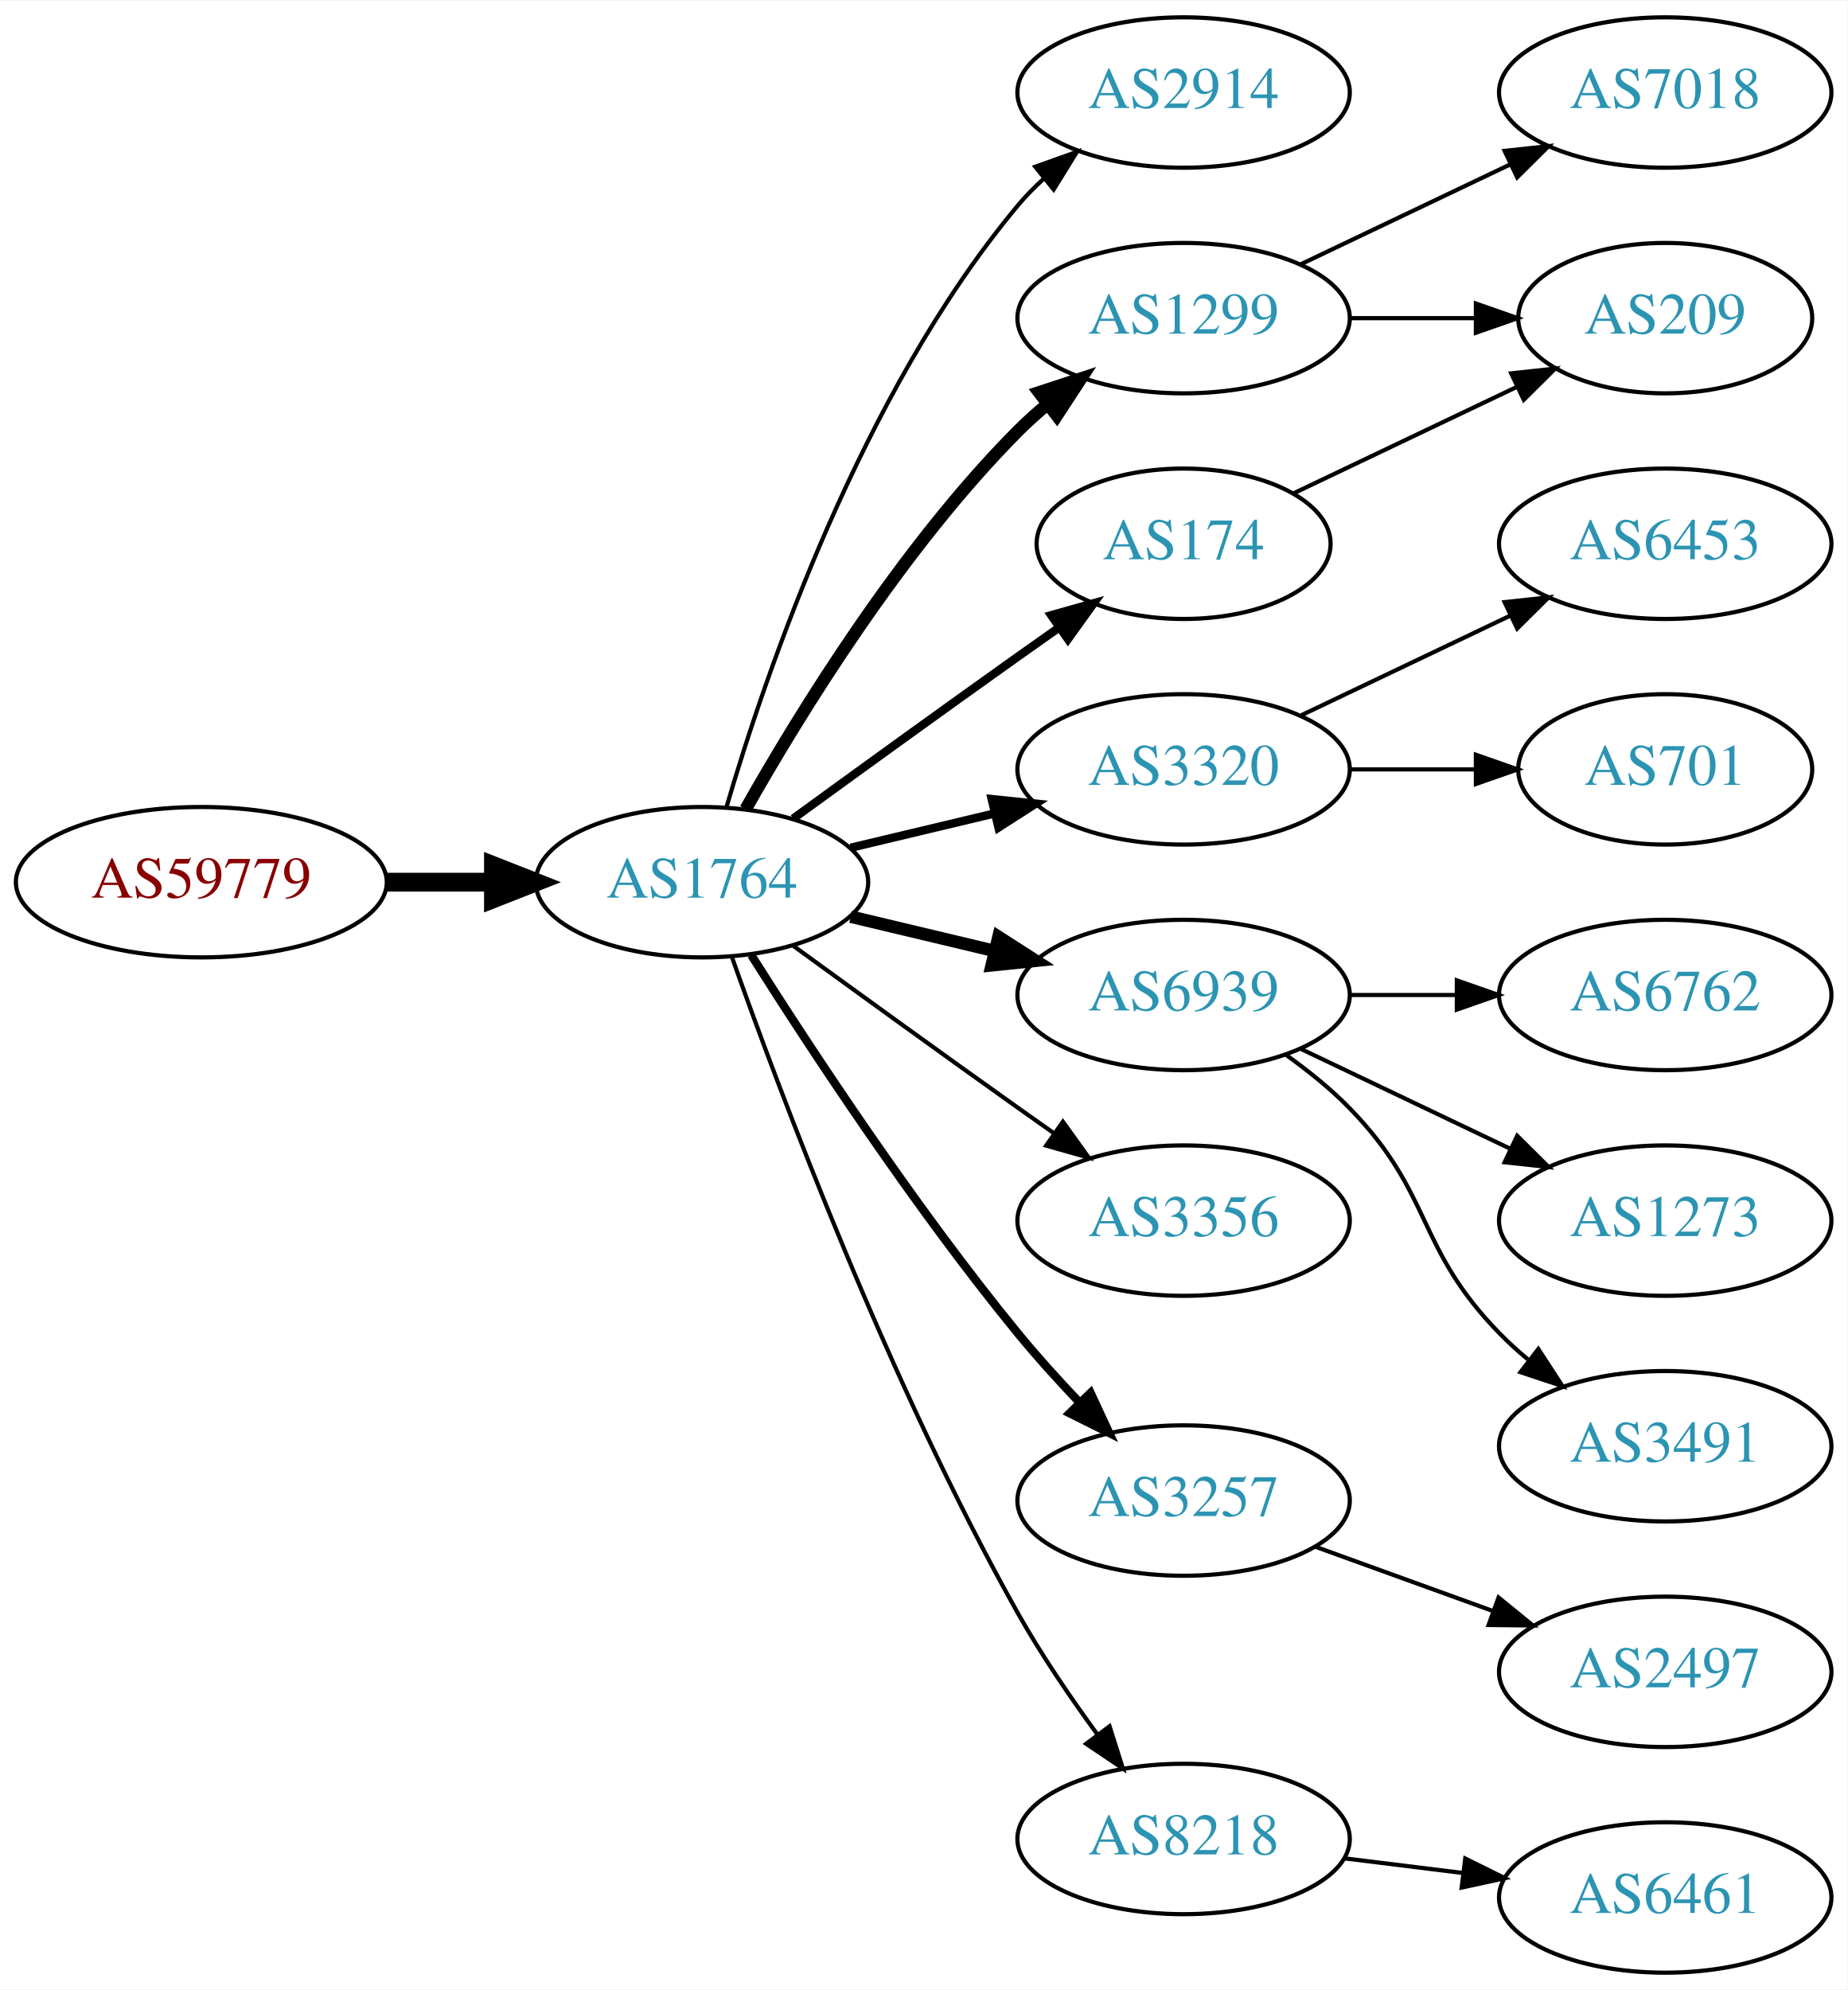
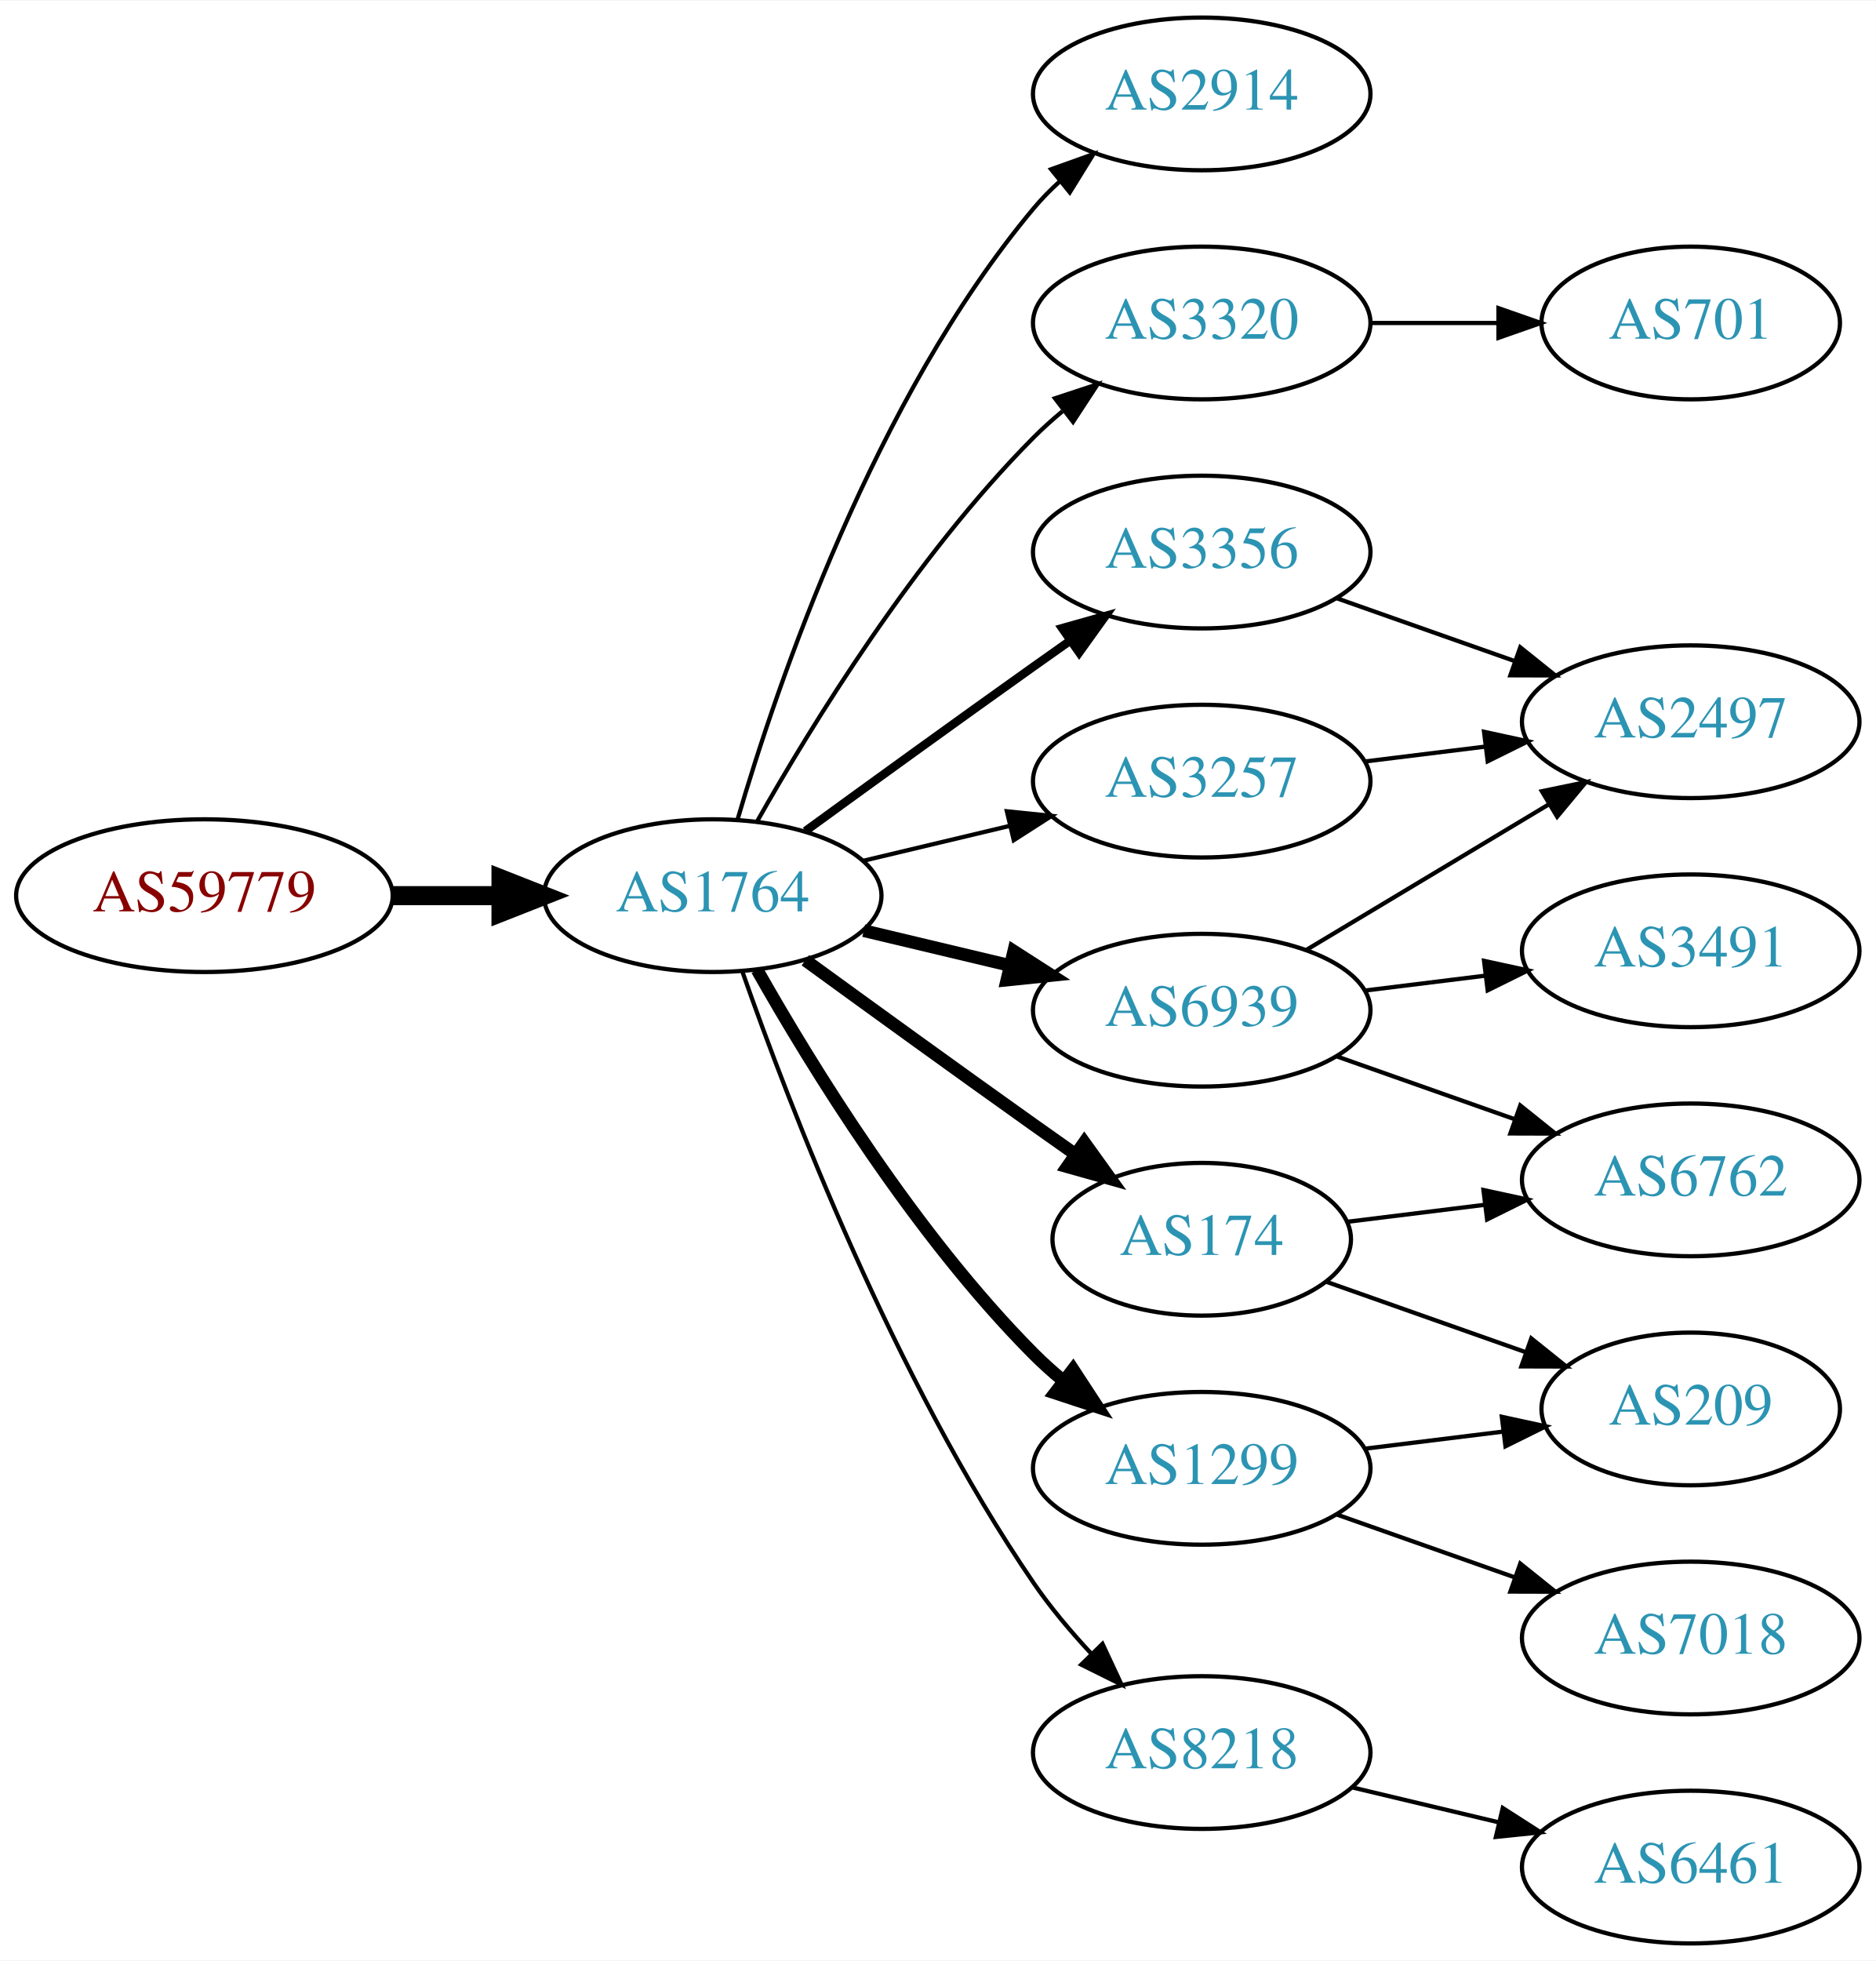
- <svg xmlns="http://www.w3.org/2000/svg" xmlns:xlink="http://www.w3.org/1999/xlink" width="442pt" height="476pt" viewBox="0.00 0.00 442.27 476.00">
-   <g id="graph0" class="graph" transform="scale(1 1) rotate(0) translate(4 472)">
-     <polygon fill="white" stroke="none" points="-4,4 -4,-472 438.271,-472 438.271,4 -4,4" />
+ <svg xmlns="http://www.w3.org/2000/svg" xmlns:xlink="http://www.w3.org/1999/xlink" width="442pt" height="462pt" viewBox="0.00 0.00 442.27 462.00">
+   <g id="graph0" class="graph" transform="scale(1 1) rotate(0) translate(4 458)">
+     <polygon fill="white" stroke="none" points="-4,4 -4,-458 438.271,-458 438.271,4 -4,4" />
    <g id="node1" class="node">
      <g id="a_node1">
        <a xlink:href="/asn/59779" xlink:title="AS59779 ~ Ixolit GmbH [AT]">
-           <ellipse fill="#ffffff" stroke="black" cx="44.196" cy="-261" rx="44.393" ry="18" />
-           <text text-anchor="middle" x="44.196" y="-257.3" font-family="Times,serif" font-size="14.00" fill="#880000">AS59779</text>
+           <ellipse fill="#ffffff" stroke="black" cx="44.196" cy="-247" rx="44.393" ry="18" />
+           <text text-anchor="middle" x="44.196" y="-243.3" font-family="Times,serif" font-size="14.00" fill="#880000">AS59779</text>
        </a>
      </g>
    </g>
    <g id="node2" class="node">
      <g id="a_node2">
        <a xlink:href="/asn/1764" xlink:title="AS1764 ~ NEXTLAYER-AS [AT]">
-           <ellipse fill="#ffffff" stroke="black" cx="164.039" cy="-261" rx="39.794" ry="18" />
-           <text text-anchor="middle" x="164.039" y="-257.3" font-family="Times,serif" font-size="14.00" fill="#2c94b3">AS1764</text>
+           <ellipse fill="#ffffff" stroke="black" cx="164.039" cy="-247" rx="39.794" ry="18" />
+           <text text-anchor="middle" x="164.039" y="-243.3" font-family="Times,serif" font-size="14.00" fill="#2c94b3">AS1764</text>
        </a>
      </g>
    </g>
    <g id="edge1" class="edge">
-       <path fill="none" stroke="black" stroke-width="4.5" d="M88.407,-261C96.72,-261 105.482,-261 113.965,-261" />
-       <polygon fill="black" stroke="black" stroke-width="4.5" points="114.123,-264.938 124.123,-261 114.123,-257.063 114.123,-264.938" />
+       <path fill="none" stroke="black" stroke-width="4.5" d="M88.407,-247C96.72,-247 105.482,-247 113.965,-247" />
+       <polygon fill="black" stroke="black" stroke-width="4.5" points="114.123,-250.938 124.123,-247 114.123,-243.063 114.123,-250.938" />
    </g>
    <g id="node3" class="node">
      <g id="a_node3">
        <a xlink:href="/asn/2914" xlink:title="AS2914 ~ NTT America, Inc. [US]">
-           <ellipse fill="#ffffff" stroke="black" cx="279.332" cy="-450" rx="39.794" ry="18" />
-           <text text-anchor="middle" x="279.332" y="-446.3" font-family="Times,serif" font-size="14.00" fill="#2c94b3">AS2914</text>
+           <ellipse fill="#ffffff" stroke="black" cx="279.332" cy="-436" rx="39.794" ry="18" />
+           <text text-anchor="middle" x="279.332" y="-432.3" font-family="Times,serif" font-size="14.00" fill="#2c94b3">AS2914</text>
        </a>
      </g>
    </g>
    <g id="edge2" class="edge">
-       <path fill="none" stroke="black" d="M169.913,-279.002C179.227,-310.844 202.043,-377.981 239.685,-423 241.555,-425.237 243.654,-427.374 245.88,-429.396" />
-       <polygon fill="black" stroke="black" points="243.823,-432.234 253.799,-435.804 248.227,-426.793 243.823,-432.234" />
+       <path fill="none" stroke="black" d="M169.913,-265.002C179.227,-296.844 202.043,-363.981 239.685,-409 241.555,-411.237 243.654,-413.374 245.88,-415.396" />
+       <polygon fill="black" stroke="black" points="243.823,-418.234 253.799,-421.804 248.227,-412.793 243.823,-418.234" />
    </g>
    <g id="node4" class="node">
      <g id="a_node4">
-         <a xlink:href="/asn/1299" xlink:title="AS1299 ~ Telia Carrier [EU]">
-           <ellipse fill="#ffffff" stroke="black" cx="279.332" cy="-396" rx="39.794" ry="18" />
-           <text text-anchor="middle" x="279.332" y="-392.3" font-family="Times,serif" font-size="14.00" fill="#2c94b3">AS1299</text>
+         <a xlink:href="/asn/3320" xlink:title="AS3320 ~ DTAG [DE]">
+           <ellipse fill="#ffffff" stroke="black" cx="279.332" cy="-382" rx="39.794" ry="18" />
+           <text text-anchor="middle" x="279.332" y="-378.3" font-family="Times,serif" font-size="14.00" fill="#2c94b3">AS3320</text>
        </a>
      </g>
    </g>
    <g id="edge3" class="edge">
-       <path fill="none" stroke="black" stroke-width="3" d="M174.498,-278.49C187.28,-301.096 211.712,-340.886 239.685,-369 241.796,-371.121 244.092,-373.188 246.477,-375.171" />
-       <polygon fill="black" stroke="black" stroke-width="3" points="244.73,-378.242 254.793,-381.556 248.993,-372.69 244.73,-378.242" />
+       <path fill="none" stroke="black" d="M174.498,-264.49C187.28,-287.096 211.712,-326.886 239.685,-355 241.796,-357.121 244.092,-359.188 246.477,-361.171" />
+       <polygon fill="black" stroke="black" points="244.73,-364.242 254.793,-367.556 248.993,-358.69 244.73,-364.242" />
    </g>
    <g id="node5" class="node">
      <g id="a_node5">
-         <a xlink:href="/asn/3320" xlink:title="AS3320 ~ DTAG [DE]">
-           <ellipse fill="#ffffff" stroke="black" cx="279.332" cy="-288" rx="39.794" ry="18" />
-           <text text-anchor="middle" x="279.332" y="-284.3" font-family="Times,serif" font-size="14.00" fill="#2c94b3">AS3320</text>
+         <a xlink:href="/asn/3356" xlink:title="AS3356 ~ Level 3 Parent, LLC [US]">
+           <ellipse fill="#ffffff" stroke="black" cx="279.332" cy="-328" rx="39.794" ry="18" />
+           <text text-anchor="middle" x="279.332" y="-324.3" font-family="Times,serif" font-size="14.00" fill="#2c94b3">AS3356</text>
        </a>
      </g>
    </g>
    <g id="edge4" class="edge">
-       <path fill="none" stroke="black" stroke-width="2" d="M199.646,-269.248C210.517,-271.838 222.671,-274.735 234.114,-277.462" />
-       <polygon fill="black" stroke="black" stroke-width="2" points="233.397,-280.889 243.936,-279.803 235.02,-274.08 233.397,-280.889" />
+       <path fill="none" stroke="black" stroke-width="2" d="M185.887,-262.222C200.821,-273.091 221.435,-288.025 239.685,-301 242.506,-303.005 245.449,-305.085 248.397,-307.159" />
+       <polygon fill="black" stroke="black" stroke-width="2" points="246.424,-310.05 256.621,-312.926 250.443,-304.319 246.424,-310.05" />
    </g>
    <g id="node6" class="node">
      <g id="a_node6">
-         <a xlink:href="/asn/6939" xlink:title="AS6939 ~ Hurricane Electric LLC [US]">
-           <ellipse fill="#ffffff" stroke="black" cx="279.332" cy="-234" rx="39.794" ry="18" />
-           <text text-anchor="middle" x="279.332" y="-230.3" font-family="Times,serif" font-size="14.00" fill="#2c94b3">AS6939</text>
+         <a xlink:href="/asn/1299" xlink:title="AS1299 ~ Telia Carrier [EU]">
+           <ellipse fill="#ffffff" stroke="black" cx="279.332" cy="-112" rx="39.794" ry="18" />
+           <text text-anchor="middle" x="279.332" y="-108.3" font-family="Times,serif" font-size="14.00" fill="#2c94b3">AS1299</text>
        </a>
      </g>
    </g>
    <g id="edge5" class="edge">
-       <path fill="none" stroke="black" stroke-width="3" d="M199.646,-252.752C210.517,-250.162 222.671,-247.265 234.114,-244.538" />
-       <polygon fill="black" stroke="black" stroke-width="3" points="235.02,-247.92 243.936,-242.197 233.397,-241.111 235.02,-247.92" />
+       <path fill="none" stroke="black" stroke-width="3" d="M174.498,-229.51C187.28,-206.904 211.712,-167.114 239.685,-139 241.796,-136.879 244.092,-134.812 246.477,-132.829" />
+       <polygon fill="black" stroke="black" stroke-width="3" points="248.993,-135.31 254.793,-126.444 244.73,-129.758 248.993,-135.31" />
    </g>
    <g id="node7" class="node">
      <g id="a_node7">
-         <a xlink:href="/asn/174" xlink:title="AS174 ~ Cogent Communications [US]">
-           <ellipse fill="#ffffff" stroke="black" cx="279.332" cy="-342" rx="35.194" ry="18" />
-           <text text-anchor="middle" x="279.332" y="-338.3" font-family="Times,serif" font-size="14.00" fill="#2c94b3">AS174</text>
+         <a xlink:href="/asn/6939" xlink:title="AS6939 ~ Hurricane Electric LLC [US]">
+           <ellipse fill="#ffffff" stroke="black" cx="279.332" cy="-220" rx="39.794" ry="18" />
+           <text text-anchor="middle" x="279.332" y="-216.3" font-family="Times,serif" font-size="14.00" fill="#2c94b3">AS6939</text>
        </a>
      </g>
    </g>
    <g id="edge6" class="edge">
-       <path fill="none" stroke="black" stroke-width="2" d="M185.887,-276.222C200.821,-287.091 221.435,-302.025 239.685,-315 242.895,-317.282 246.264,-319.661 249.619,-322.018" />
-       <polygon fill="black" stroke="black" stroke-width="2" points="247.631,-324.899 257.83,-327.77 251.647,-319.166 247.631,-324.899" />
+       <path fill="none" stroke="black" stroke-width="3" d="M199.646,-238.752C210.517,-236.162 222.671,-233.265 234.114,-230.538" />
+       <polygon fill="black" stroke="black" stroke-width="3" points="235.02,-233.92 243.936,-228.197 233.397,-227.111 235.02,-233.92" />
    </g>
    <g id="node8" class="node">
      <g id="a_node8">
-         <a xlink:href="/asn/3356" xlink:title="AS3356 ~ Level 3 Parent, LLC [US]">
-           <ellipse fill="#ffffff" stroke="black" cx="279.332" cy="-180" rx="39.794" ry="18" />
-           <text text-anchor="middle" x="279.332" y="-176.3" font-family="Times,serif" font-size="14.00" fill="#2c94b3">AS3356</text>
+         <a xlink:href="/asn/174" xlink:title="AS174 ~ Cogent Communications [US]">
+           <ellipse fill="#ffffff" stroke="black" cx="279.332" cy="-166" rx="35.194" ry="18" />
+           <text text-anchor="middle" x="279.332" y="-162.3" font-family="Times,serif" font-size="14.00" fill="#2c94b3">AS174</text>
        </a>
      </g>
    </g>
    <g id="edge7" class="edge">
-       <path fill="none" stroke="black" d="M185.887,-245.778C200.821,-234.909 221.435,-219.975 239.685,-207 242.506,-204.995 245.449,-202.915 248.397,-200.841" />
-       <polygon fill="black" stroke="black" points="250.443,-203.681 256.621,-195.074 246.424,-197.95 250.443,-203.681" />
+       <path fill="none" stroke="black" stroke-width="3" d="M185.887,-231.778C200.821,-220.909 221.435,-205.975 239.685,-193 242.895,-190.718 246.264,-188.339 249.619,-185.982" />
+       <polygon fill="black" stroke="black" stroke-width="3" points="251.647,-188.834 257.83,-180.23 247.631,-183.101 251.647,-188.834" />
    </g>
    <g id="node9" class="node">
      <g id="a_node9">
        <a xlink:href="/asn/3257" xlink:title="AS3257 ~ GTT [DE]">
-           <ellipse fill="#ffffff" stroke="black" cx="279.332" cy="-113" rx="39.794" ry="18" />
-           <text text-anchor="middle" x="279.332" y="-109.3" font-family="Times,serif" font-size="14.00" fill="#2c94b3">AS3257</text>
+           <ellipse fill="#ffffff" stroke="black" cx="279.332" cy="-274" rx="39.794" ry="18" />
+           <text text-anchor="middle" x="279.332" y="-270.3" font-family="Times,serif" font-size="14.00" fill="#2c94b3">AS3257</text>
        </a>
      </g>
    </g>
    <g id="edge8" class="edge">
-       <path fill="none" stroke="black" stroke-width="2" d="M175.849,-243.541C189.682,-221.653 214.837,-183.323 239.685,-153 244.208,-147.48 249.341,-141.813 254.354,-136.545" />
-       <polygon fill="black" stroke="black" stroke-width="2" points="257.061,-138.781 261.528,-129.174 252.045,-133.899 257.061,-138.781" />
+       <path fill="none" stroke="black" d="M199.646,-255.248C210.517,-257.838 222.671,-260.735 234.114,-263.462" />
+       <polygon fill="black" stroke="black" points="233.397,-266.889 243.936,-265.803 235.02,-260.08 233.397,-266.889" />
    </g>
    <g id="node10" class="node">
      <g id="a_node10">
        <a xlink:href="/asn/8218" xlink:title="AS8218 ~ legacy Neotelecoms [FR]">
-           <ellipse fill="#ffffff" stroke="black" cx="279.332" cy="-32" rx="39.794" ry="18" />
-           <text text-anchor="middle" x="279.332" y="-28.3" font-family="Times,serif" font-size="14.00" fill="#2c94b3">AS8218</text>
+           <ellipse fill="#ffffff" stroke="black" cx="279.332" cy="-45" rx="39.794" ry="18" />
+           <text text-anchor="middle" x="279.332" y="-41.3" font-family="Times,serif" font-size="14.00" fill="#2c94b3">AS8218</text>
        </a>
      </g>
    </g>
    <g id="edge9" class="edge">
-       <path fill="none" stroke="black" d="M171.142,-243.266C182.57,-210.973 208.848,-140.849 239.685,-86 245.251,-76.1 252.256,-65.823 258.769,-56.924" />
-       <polygon fill="black" stroke="black" points="261.606,-58.975 264.799,-48.873 256.003,-54.779 261.606,-58.975" />
+       <path fill="none" stroke="black" d="M171.083,-228.952C181.965,-197.894 206.813,-133.05 239.685,-85 243.641,-79.217 248.46,-73.499 253.334,-68.273" />
+       <polygon fill="black" stroke="black" points="255.936,-70.618 260.421,-61.019 250.929,-65.726 255.936,-70.618" />
    </g>
    <g id="node11" class="node">
      <g id="a_node11">
-         <a xlink:href="/asn/7018" xlink:title="AS7018 ~ AT&amp;T Services, Inc. [US]">
-           <ellipse fill="#ffffff" stroke="black" cx="394.625" cy="-450" rx="39.794" ry="18" />
-           <text text-anchor="middle" x="394.625" y="-446.3" font-family="Times,serif" font-size="14.00" fill="#2c94b3">AS7018</text>
+         <a xlink:href="/asn/701" xlink:title="AS701 ~ UUNET [US]">
+           <ellipse fill="#ffffff" stroke="black" cx="394.625" cy="-382" rx="35.194" ry="18" />
+           <text text-anchor="middle" x="394.625" y="-378.3" font-family="Times,serif" font-size="14.00" fill="#2c94b3">AS701</text>
        </a>
      </g>
    </g>
    <g id="edge10" class="edge">
-       <path fill="none" stroke="black" d="M307.468,-408.934C322.462,-416.081 341.283,-425.052 357.506,-432.785" />
-       <polygon fill="black" stroke="black" points="356.177,-436.028 366.71,-437.171 359.188,-429.709 356.177,-436.028" />
+       <path fill="none" stroke="black" d="M319.004,-382C328.709,-382 339.2,-382 349.163,-382" />
+       <polygon fill="black" stroke="black" points="349.299,-385.5 359.299,-382 349.299,-378.5 349.299,-385.5" />
+     </g>
+     <g id="node16" class="node">
+       <g id="a_node16">
+         <a xlink:href="/asn/2497" xlink:title="AS2497 ~ Internet Initiative Japan Inc. [JP]">
+           <ellipse fill="#ffffff" stroke="black" cx="394.625" cy="-288" rx="39.794" ry="18" />
+           <text text-anchor="middle" x="394.625" y="-284.3" font-family="Times,serif" font-size="14.00" fill="#2c94b3">AS2497</text>
+         </a>
+       </g>
+     </g>
+     <g id="edge19" class="edge">
+       <path fill="none" stroke="black" d="M311.289,-317.07C324.153,-312.528 339.259,-307.195 352.995,-302.345" />
+       <polygon fill="black" stroke="black" points="354.44,-305.547 362.704,-298.917 352.109,-298.946 354.44,-305.547" />
    </g>
    <g id="node12" class="node">
      <g id="a_node12">
-         <a xlink:href="/asn/209" xlink:title="AS209 ~ CenturyLink Communications, LLC [US]">
-           <ellipse fill="#ffffff" stroke="black" cx="394.625" cy="-396" rx="35.194" ry="18" />
-           <text text-anchor="middle" x="394.625" y="-392.3" font-family="Times,serif" font-size="14.00" fill="#2c94b3">AS209</text>
+         <a xlink:href="/asn/7018" xlink:title="AS7018 ~ AT&amp;T Services, Inc. [US]">
+           <ellipse fill="#ffffff" stroke="black" cx="394.625" cy="-72" rx="39.794" ry="18" />
+           <text text-anchor="middle" x="394.625" y="-68.3" font-family="Times,serif" font-size="14.00" fill="#2c94b3">AS7018</text>
        </a>
      </g>
    </g>
    <g id="edge11" class="edge">
-       <path fill="none" stroke="black" d="M319.004,-396C328.709,-396 339.2,-396 349.163,-396" />
-       <polygon fill="black" stroke="black" points="349.299,-399.5 359.299,-396 349.299,-392.5 349.299,-399.5" />
+       <path fill="none" stroke="black" d="M311.289,-101.07C324.153,-96.528 339.259,-91.195 352.995,-86.345" />
+       <polygon fill="black" stroke="black" points="354.44,-89.547 362.704,-82.917 352.109,-82.946 354.44,-89.547" />
    </g>
    <g id="node13" class="node">
      <g id="a_node13">
-         <a xlink:href="/asn/6453" xlink:title="AS6453 ~ TATA COMMUNICATIONS (AMERICA) INC [US]">
-           <ellipse fill="#ffffff" stroke="black" cx="394.625" cy="-342" rx="39.794" ry="18" />
-           <text text-anchor="middle" x="394.625" y="-338.3" font-family="Times,serif" font-size="14.00" fill="#2c94b3">AS6453</text>
+         <a xlink:href="/asn/209" xlink:title="AS209 ~ CenturyLink Communications, LLC [US]">
+           <ellipse fill="#ffffff" stroke="black" cx="394.625" cy="-126" rx="35.194" ry="18" />
+           <text text-anchor="middle" x="394.625" y="-122.3" font-family="Times,serif" font-size="14.00" fill="#2c94b3">AS209</text>
        </a>
      </g>
    </g>
    <g id="edge12" class="edge">
-       <path fill="none" stroke="black" d="M307.468,-300.934C322.462,-308.081 341.283,-317.052 357.506,-324.785" />
-       <polygon fill="black" stroke="black" points="356.177,-328.028 366.71,-329.171 359.188,-321.709 356.177,-328.028" />
+       <path fill="none" stroke="black" d="M317.742,-116.623C328.194,-117.915 339.638,-119.329 350.397,-120.658" />
+       <polygon fill="black" stroke="black" points="350.094,-124.147 360.447,-121.9 350.952,-117.2 350.094,-124.147" />
    </g>
    <g id="node14" class="node">
      <g id="a_node14">
-         <a xlink:href="/asn/701" xlink:title="AS701 ~ UUNET [US]">
-           <ellipse fill="#ffffff" stroke="black" cx="394.625" cy="-288" rx="35.194" ry="18" />
-           <text text-anchor="middle" x="394.625" y="-284.3" font-family="Times,serif" font-size="14.00" fill="#2c94b3">AS701</text>
+         <a xlink:href="/asn/6762" xlink:title="AS6762 ~ TELECOM ITALIA SPARKLE S.p.A. [IT]">
+           <ellipse fill="#ffffff" stroke="black" cx="394.625" cy="-180" rx="39.794" ry="18" />
+           <text text-anchor="middle" x="394.625" y="-176.3" font-family="Times,serif" font-size="14.00" fill="#2c94b3">AS6762</text>
        </a>
      </g>
    </g>
    <g id="edge13" class="edge">
-       <path fill="none" stroke="black" d="M319.004,-288C328.709,-288 339.2,-288 349.163,-288" />
-       <polygon fill="black" stroke="black" points="349.299,-291.5 359.299,-288 349.299,-284.5 349.299,-291.5" />
+       <path fill="none" stroke="black" d="M311.289,-209.07C324.153,-204.528 339.259,-199.195 352.995,-194.345" />
+       <polygon fill="black" stroke="black" points="354.44,-197.547 362.704,-190.917 352.109,-190.946 354.44,-197.547" />
    </g>
    <g id="node15" class="node">
      <g id="a_node15">
-         <a xlink:href="/asn/6762" xlink:title="AS6762 ~ TELECOM ITALIA SPARKLE S.p.A. [IT]">
+         <a xlink:href="/asn/3491" xlink:title="AS3491 ~ PCCW Global, Inc. [US]">
          <ellipse fill="#ffffff" stroke="black" cx="394.625" cy="-234" rx="39.794" ry="18" />
-           <text text-anchor="middle" x="394.625" y="-230.3" font-family="Times,serif" font-size="14.00" fill="#2c94b3">AS6762</text>
+           <text text-anchor="middle" x="394.625" y="-230.3" font-family="Times,serif" font-size="14.00" fill="#2c94b3">AS3491</text>
        </a>
      </g>
    </g>
    <g id="edge14" class="edge">
-       <path fill="none" stroke="black" d="M319.004,-234C327.207,-234 335.971,-234 344.503,-234" />
-       <polygon fill="black" stroke="black" points="344.742,-237.5 354.742,-234 344.742,-230.5 344.742,-237.5" />
-     </g>
-     <g id="node16" class="node">
-       <g id="a_node16">
-         <a xlink:href="/asn/1273" xlink:title="AS1273 ~ Vodafone Group PLC [EU]">
-           <ellipse fill="#ffffff" stroke="black" cx="394.625" cy="-180" rx="39.794" ry="18" />
-           <text text-anchor="middle" x="394.625" y="-176.3" font-family="Times,serif" font-size="14.00" fill="#2c94b3">AS1273</text>
-         </a>
-       </g>
+       <path fill="none" stroke="black" d="M317.742,-224.623C326.83,-225.746 336.667,-226.962 346.152,-228.134" />
+       <polygon fill="black" stroke="black" points="345.9,-231.629 356.254,-229.382 346.758,-224.682 345.9,-231.629" />
    </g>
    <g id="edge15" class="edge">
-       <path fill="none" stroke="black" d="M307.468,-221.066C322.462,-213.919 341.283,-204.948 357.506,-197.215" />
-       <polygon fill="black" stroke="black" points="359.188,-200.291 366.71,-192.829 356.177,-193.972 359.188,-200.291" />
+       <path fill="none" stroke="black" d="M304.082,-234.255C320.698,-244.229 343.094,-257.671 361.331,-268.617" />
+       <polygon fill="black" stroke="black" points="359.531,-271.618 369.906,-273.764 363.133,-265.616 359.531,-271.618" />
+     </g>
+     <g id="edge17" class="edge">
+       <path fill="none" stroke="black" d="M308.628,-156.009C322.822,-150.998 340.215,-144.857 355.561,-139.439" />
+       <polygon fill="black" stroke="black" points="357.032,-142.631 365.296,-136.002 354.701,-136.031 357.032,-142.631" />
+     </g>
+     <g id="edge16" class="edge">
+       <path fill="none" stroke="black" d="M313.71,-170.125C323.801,-171.372 335.084,-172.766 345.919,-174.105" />
+       <polygon fill="black" stroke="black" points="345.762,-177.612 356.116,-175.365 346.621,-170.665 345.762,-177.612" />
+     </g>
+     <g id="edge18" class="edge">
+       <path fill="none" stroke="black" d="M317.742,-278.623C326.83,-279.746 336.667,-280.962 346.152,-282.134" />
+       <polygon fill="black" stroke="black" points="345.9,-285.629 356.254,-283.382 346.758,-278.682 345.9,-285.629" />
    </g>
    <g id="node17" class="node">
      <g id="a_node17">
-         <a xlink:href="/asn/3491" xlink:title="AS3491 ~ PCCW Global, Inc. [US]">
-           <ellipse fill="#ffffff" stroke="black" cx="394.625" cy="-126" rx="39.794" ry="18" />
-           <text text-anchor="middle" x="394.625" y="-122.3" font-family="Times,serif" font-size="14.00" fill="#2c94b3">AS3491</text>
-         </a>
-       </g>
-     </g>
-     <g id="edge16" class="edge">
-       <path fill="none" stroke="black" d="M303.926,-219.611C309.182,-215.852 314.513,-211.563 318.978,-207 339.151,-186.383 334.806,-173.617 354.978,-153 357.071,-150.861 359.354,-148.782 361.731,-146.79" />
-       <polygon fill="black" stroke="black" points="364.249,-149.268 370.031,-140.389 359.974,-143.725 364.249,-149.268" />
-     </g>
-     <g id="edge17" class="edge">
-       <path fill="none" stroke="black" d="M305.757,-354.119C321.5,-361.622 341.922,-371.356 359.115,-379.551" />
-       <polygon fill="black" stroke="black" points="357.751,-382.779 368.284,-383.922 360.763,-376.46 357.751,-382.779" />
-     </g>
-     <g id="node18" class="node">
-       <g id="a_node18">
-         <a xlink:href="/asn/2497" xlink:title="AS2497 ~ Internet Initiative Japan Inc. [JP]">
-           <ellipse fill="#ffffff" stroke="black" cx="394.625" cy="-72" rx="39.794" ry="18" />
-           <text text-anchor="middle" x="394.625" y="-68.3" font-family="Times,serif" font-size="14.00" fill="#2c94b3">AS2497</text>
-         </a>
-       </g>
-     </g>
-     <g id="edge18" class="edge">
-       <path fill="none" stroke="black" d="M310.99,-101.905C323.963,-97.21 339.256,-91.676 353.137,-86.652" />
-       <polygon fill="black" stroke="black" points="354.729,-89.798 362.941,-83.104 352.347,-83.216 354.729,-89.798" />
-     </g>
-     <g id="node19" class="node">
-       <g id="a_node19">
        <a xlink:href="/asn/6461" xlink:title="AS6461 ~ Zayo Bandwidth [US]">
          <ellipse fill="#ffffff" stroke="black" cx="394.625" cy="-18" rx="39.794" ry="18" />
          <text text-anchor="middle" x="394.625" y="-14.3" font-family="Times,serif" font-size="14.00" fill="#2c94b3">AS6461</text>
        </a>
      </g>
    </g>
-     <g id="edge19" class="edge">
-       <path fill="none" stroke="black" d="M317.742,-27.377C326.83,-26.254 336.667,-25.038 346.152,-23.866" />
-       <polygon fill="black" stroke="black" points="346.758,-27.318 356.254,-22.618 345.9,-20.371 346.758,-27.318" />
+     <g id="edge20" class="edge">
+       <path fill="none" stroke="black" d="M314.939,-36.752C325.81,-34.162 337.964,-31.265 349.407,-28.538" />
+       <polygon fill="black" stroke="black" points="350.313,-31.92 359.229,-26.197 348.69,-25.111 350.313,-31.92" />
    </g>
  </g>
</svg>
